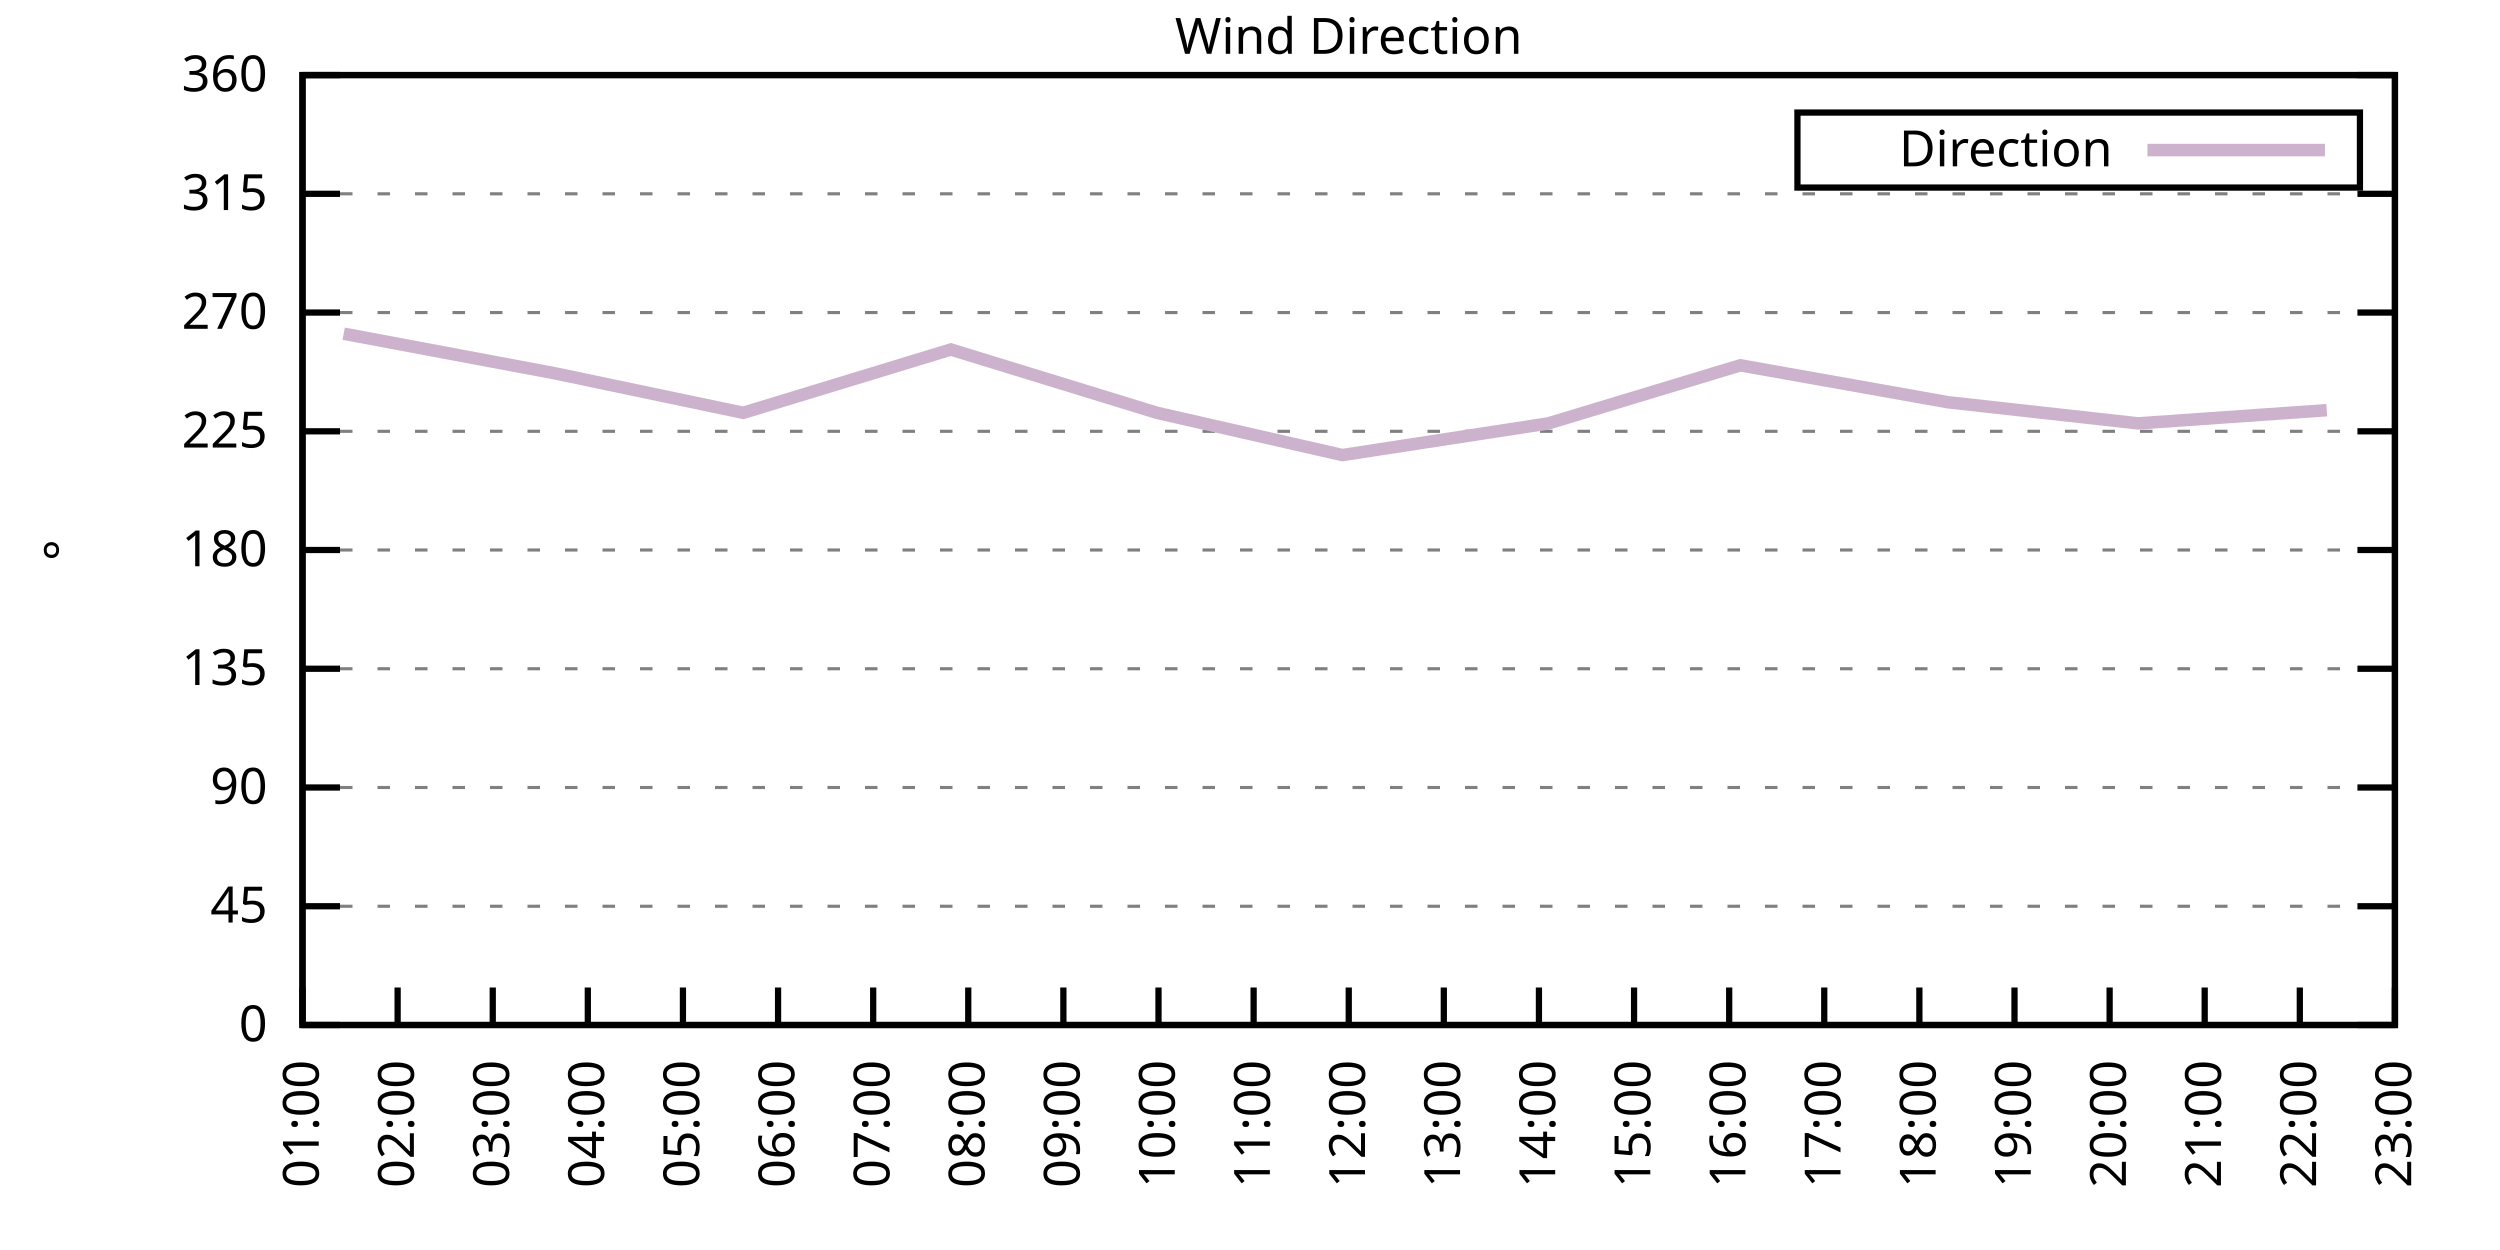
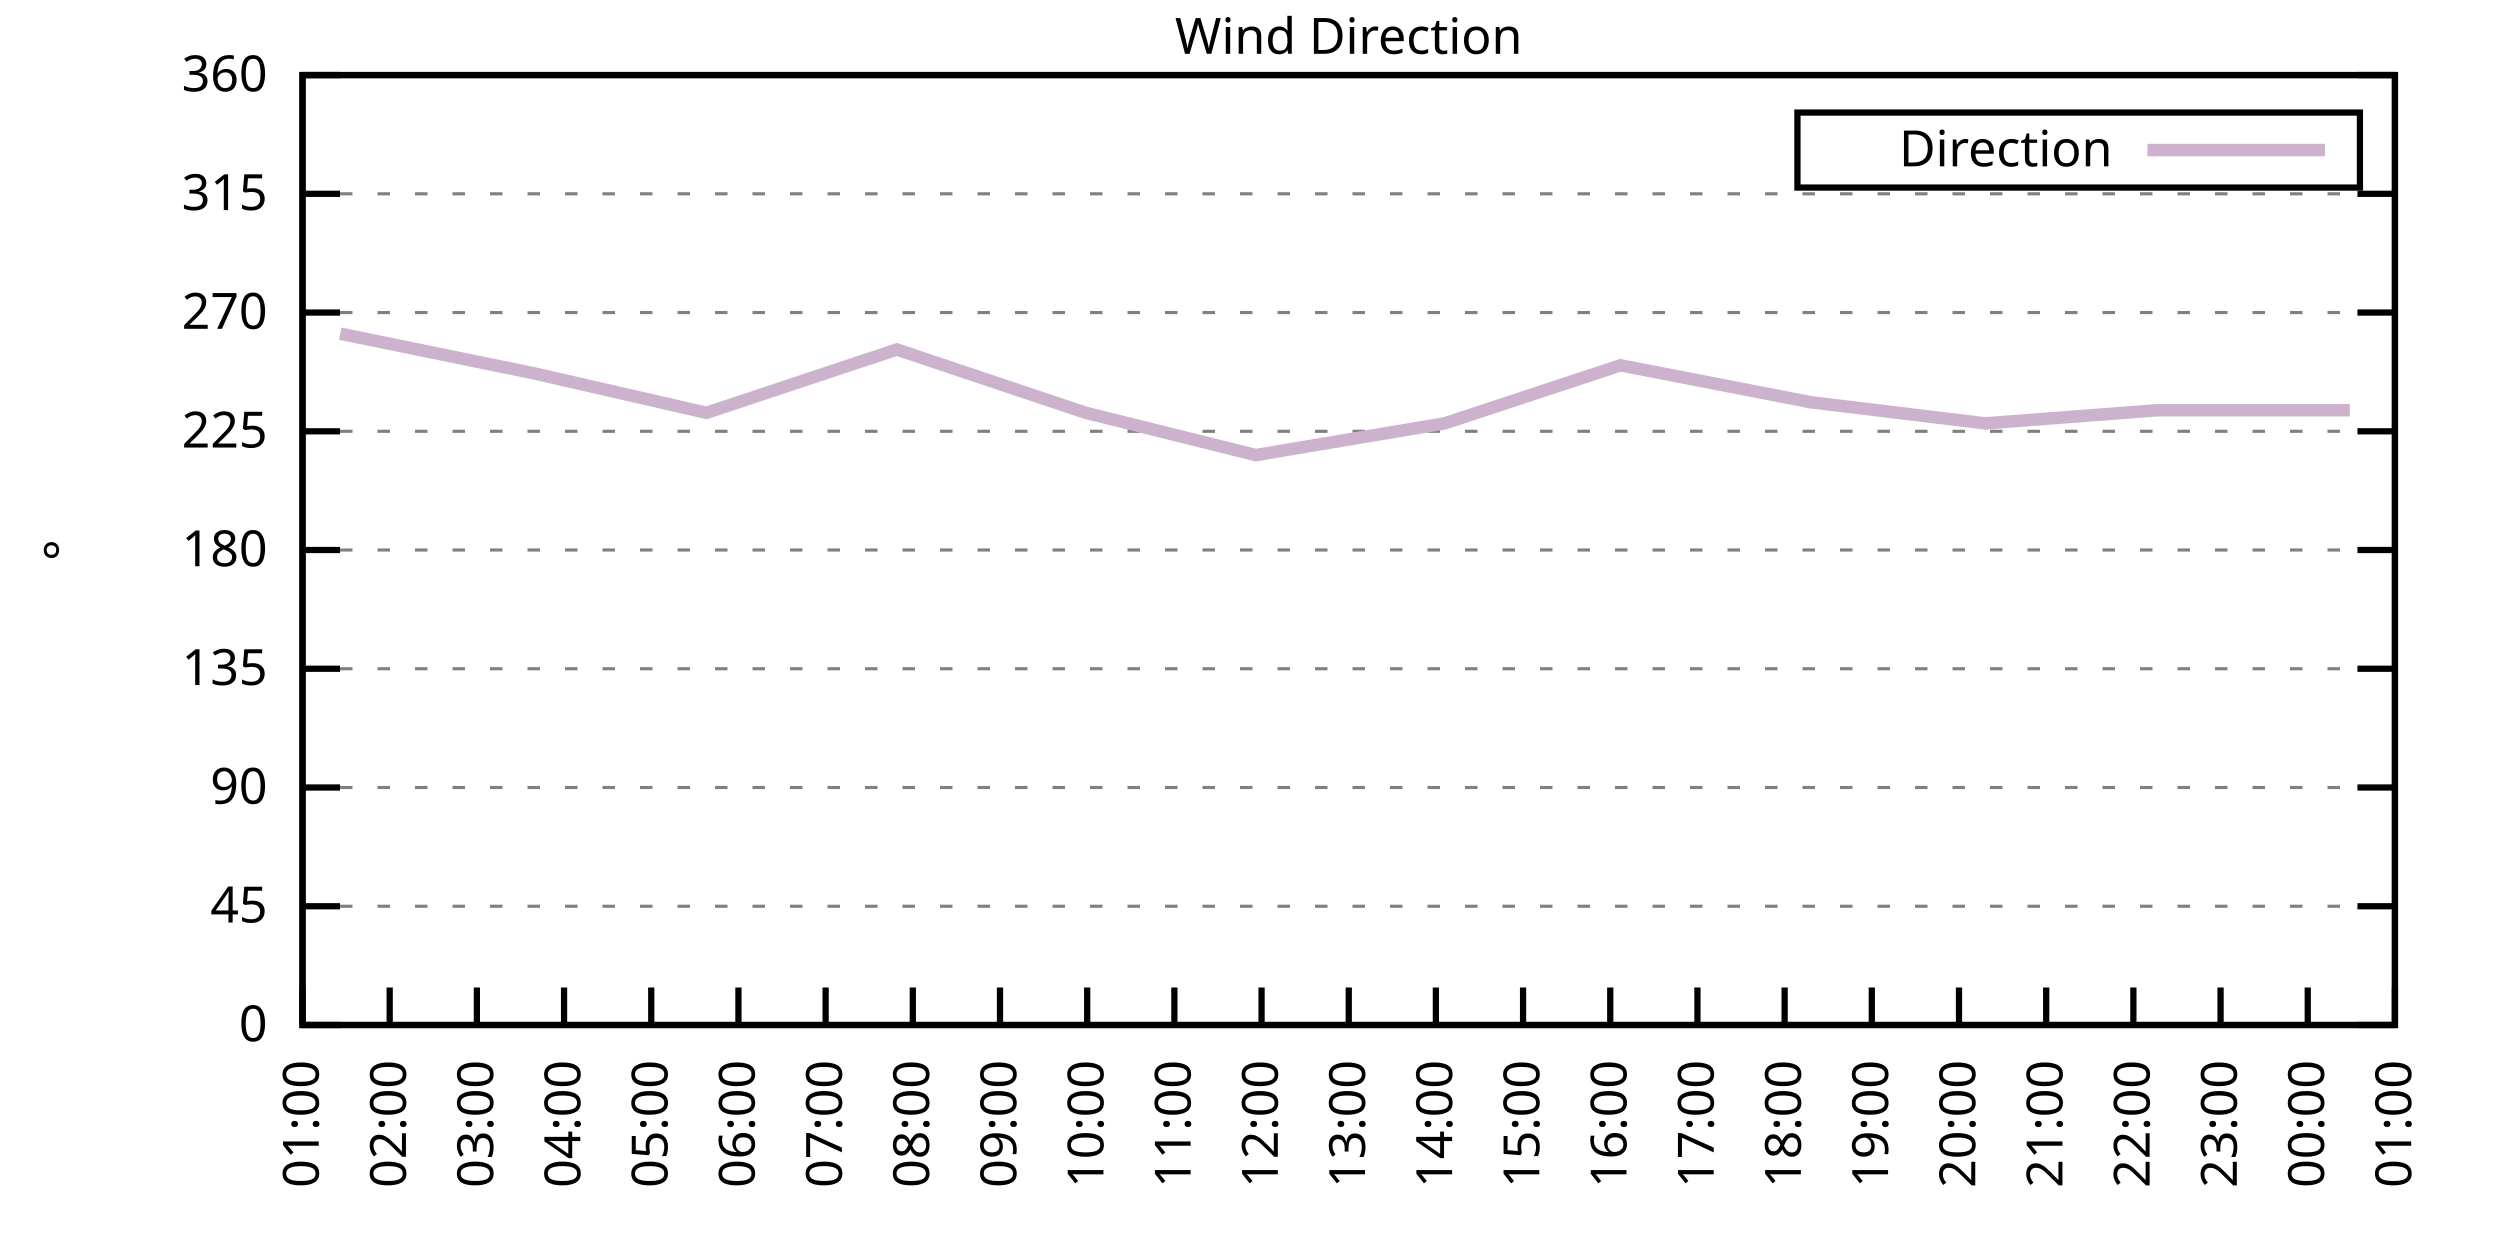
<svg xmlns="http://www.w3.org/2000/svg" xmlns:xlink="http://www.w3.org/1999/xlink" width="400" height="200" viewBox="0 0 400 200">
  <g id="gnuplot_canvas">
    <rect x="0" y="0" width="400" height="200" fill="none" />
    <defs>
      <circle id="gpDot" r="0.5" stroke-width="0.5" stroke="currentColor" />
      <path id="gpPt0" stroke-width="0.333" stroke="currentColor" d="M-1,0 h2 M0,-1 v2" />
      <path id="gpPt1" stroke-width="0.333" stroke="currentColor" d="M-1,-1 L1,1 M1,-1 L-1,1" />
      <path id="gpPt2" stroke-width="0.333" stroke="currentColor" d="M-1,0 L1,0 M0,-1 L0,1 M-1,-1 L1,1 M-1,1 L1,-1" />
      <rect id="gpPt3" stroke-width="0.333" stroke="currentColor" x="-1" y="-1" width="2" height="2" />
      <rect id="gpPt4" stroke-width="0.333" stroke="currentColor" fill="currentColor" x="-1" y="-1" width="2" height="2" />
      <circle id="gpPt5" stroke-width="0.333" stroke="currentColor" cx="0" cy="0" r="1" />
      <use xlink:href="#gpPt5" id="gpPt6" fill="currentColor" stroke="none" />
      <path id="gpPt7" stroke-width="0.333" stroke="currentColor" d="M0,-1.33 L-1.33,0.67 L1.33,0.67 z" />
      <use xlink:href="#gpPt7" id="gpPt8" fill="currentColor" stroke="none" />
      <use xlink:href="#gpPt7" id="gpPt9" stroke="currentColor" transform="rotate(180)" />
      <use xlink:href="#gpPt9" id="gpPt10" fill="currentColor" stroke="none" />
      <use xlink:href="#gpPt3" id="gpPt11" stroke="currentColor" transform="rotate(45)" />
      <use xlink:href="#gpPt11" id="gpPt12" fill="currentColor" stroke="none" />
      <path id="gpPt13" stroke-width="0.333" stroke="currentColor" d="M0,1.330 L1.265,0.411 L0.782,-1.067 L-0.782,-1.076 L-1.265,0.411 z" />
      <use xlink:href="#gpPt13" id="gpPt14" fill="currentColor" stroke="none" />
      <filter id="textbox" filterUnits="objectBoundingBox" x="0" y="0" height="1" width="1">
        <feFlood flood-color="white" flood-opacity="1" result="bgnd" />
        <feComposite in="SourceGraphic" in2="bgnd" operator="atop" />
      </filter>
      <filter id="greybox" filterUnits="objectBoundingBox" x="0" y="0" height="1" width="1">
        <feFlood flood-color="lightgrey" flood-opacity="1" result="grey" />
        <feComposite in="SourceGraphic" in2="grey" operator="atop" />
      </filter>
    </defs>
    <g fill="none" color="white" stroke="currentColor" stroke-width="1.00" stroke-linecap="butt" stroke-linejoin="miter">
</g>
    <g fill="none" color="black" stroke="currentColor" stroke-width="1.00" stroke-linecap="butt" stroke-linejoin="miter">
      <g stroke="none" shape-rendering="crispEdges">
        <polygon fill="rgb(255, 255, 255)" points="48.40,164.00 383.18,164.00 383.18,12.02 48.40,12.02 " />
      </g>
    </g>
    <g fill="none" color="black" stroke="currentColor" stroke-width="1.00" stroke-linecap="butt" stroke-linejoin="miter">
</g>
    <g fill="none" color="black" stroke="black" stroke-width="0.50" stroke-linecap="butt" stroke-linejoin="miter">
</g>
    <g fill="none" color="gray" stroke="currentColor" stroke-width="0.50" stroke-linecap="butt" stroke-linejoin="miter">
      <path stroke="gray" stroke-dasharray="2,4" class="gridline" d="M48.40,164.00 L383.19,164.00  " />
    </g>
    <g fill="none" color="gray" stroke="gray" stroke-width="1.00" stroke-linecap="butt" stroke-linejoin="miter">
</g>
    <g fill="none" color="black" stroke="currentColor" stroke-width="1.00" stroke-linecap="butt" stroke-linejoin="miter">
      <path stroke="black" d="M48.40,164.00 L54.40,164.00 M383.19,164.00 L377.19,164.00  " />
      <g transform="translate(42.80,166.60)" stroke="none" fill="black" font-family="Sans" font-size="8.00" text-anchor="end">
        <text>
          <tspan font-family="Sans"> 0</tspan>
        </text>
      </g>
    </g>
    <g fill="none" color="black" stroke="currentColor" stroke-width="1.00" stroke-linecap="butt" stroke-linejoin="miter">
</g>
    <g fill="none" color="black" stroke="black" stroke-width="0.50" stroke-linecap="butt" stroke-linejoin="miter">
</g>
    <g fill="none" color="gray" stroke="currentColor" stroke-width="0.50" stroke-linecap="butt" stroke-linejoin="miter">
      <path stroke="gray" stroke-dasharray="2,4" class="gridline" d="M48.40,145.00 L383.19,145.00  " />
    </g>
    <g fill="none" color="gray" stroke="gray" stroke-width="1.00" stroke-linecap="butt" stroke-linejoin="miter">
</g>
    <g fill="none" color="black" stroke="currentColor" stroke-width="1.00" stroke-linecap="butt" stroke-linejoin="miter">
      <path stroke="black" d="M48.40,145.00 L54.40,145.00 M383.19,145.00 L377.19,145.00  " />
      <g transform="translate(42.80,147.60)" stroke="none" fill="black" font-family="Sans" font-size="8.00" text-anchor="end">
        <text>
          <tspan font-family="Sans"> 45</tspan>
        </text>
      </g>
    </g>
    <g fill="none" color="black" stroke="currentColor" stroke-width="1.00" stroke-linecap="butt" stroke-linejoin="miter">
</g>
    <g fill="none" color="black" stroke="black" stroke-width="0.50" stroke-linecap="butt" stroke-linejoin="miter">
</g>
    <g fill="none" color="gray" stroke="currentColor" stroke-width="0.50" stroke-linecap="butt" stroke-linejoin="miter">
      <path stroke="gray" stroke-dasharray="2,4" class="gridline" d="M48.40,126.00 L383.19,126.00  " />
    </g>
    <g fill="none" color="gray" stroke="gray" stroke-width="1.00" stroke-linecap="butt" stroke-linejoin="miter">
</g>
    <g fill="none" color="black" stroke="currentColor" stroke-width="1.00" stroke-linecap="butt" stroke-linejoin="miter">
      <path stroke="black" d="M48.40,126.00 L54.40,126.00 M383.19,126.00 L377.19,126.00  " />
      <g transform="translate(42.80,128.60)" stroke="none" fill="black" font-family="Sans" font-size="8.00" text-anchor="end">
        <text>
          <tspan font-family="Sans"> 90</tspan>
        </text>
      </g>
    </g>
    <g fill="none" color="black" stroke="currentColor" stroke-width="1.00" stroke-linecap="butt" stroke-linejoin="miter">
</g>
    <g fill="none" color="black" stroke="black" stroke-width="0.50" stroke-linecap="butt" stroke-linejoin="miter">
</g>
    <g fill="none" color="gray" stroke="currentColor" stroke-width="0.50" stroke-linecap="butt" stroke-linejoin="miter">
      <path stroke="gray" stroke-dasharray="2,4" class="gridline" d="M48.40,107.00 L383.19,107.00  " />
    </g>
    <g fill="none" color="gray" stroke="gray" stroke-width="1.00" stroke-linecap="butt" stroke-linejoin="miter">
</g>
    <g fill="none" color="black" stroke="currentColor" stroke-width="1.00" stroke-linecap="butt" stroke-linejoin="miter">
      <path stroke="black" d="M48.40,107.00 L54.40,107.00 M383.19,107.00 L377.19,107.00  " />
      <g transform="translate(42.80,109.60)" stroke="none" fill="black" font-family="Sans" font-size="8.00" text-anchor="end">
        <text>
          <tspan font-family="Sans"> 135</tspan>
        </text>
      </g>
    </g>
    <g fill="none" color="black" stroke="currentColor" stroke-width="1.00" stroke-linecap="butt" stroke-linejoin="miter">
</g>
    <g fill="none" color="black" stroke="black" stroke-width="0.50" stroke-linecap="butt" stroke-linejoin="miter">
</g>
    <g fill="none" color="gray" stroke="currentColor" stroke-width="0.50" stroke-linecap="butt" stroke-linejoin="miter">
      <path stroke="gray" stroke-dasharray="2,4" class="gridline" d="M48.40,88.00 L383.19,88.00  " />
    </g>
    <g fill="none" color="gray" stroke="gray" stroke-width="1.00" stroke-linecap="butt" stroke-linejoin="miter">
</g>
    <g fill="none" color="black" stroke="currentColor" stroke-width="1.00" stroke-linecap="butt" stroke-linejoin="miter">
      <path stroke="black" d="M48.40,88.00 L54.40,88.00 M383.19,88.00 L377.19,88.00  " />
      <g transform="translate(42.80,90.60)" stroke="none" fill="black" font-family="Sans" font-size="8.00" text-anchor="end">
        <text>
          <tspan font-family="Sans"> 180</tspan>
        </text>
      </g>
    </g>
    <g fill="none" color="black" stroke="currentColor" stroke-width="1.00" stroke-linecap="butt" stroke-linejoin="miter">
</g>
    <g fill="none" color="black" stroke="black" stroke-width="0.50" stroke-linecap="butt" stroke-linejoin="miter">
</g>
    <g fill="none" color="gray" stroke="currentColor" stroke-width="0.50" stroke-linecap="butt" stroke-linejoin="miter">
      <path stroke="gray" stroke-dasharray="2,4" class="gridline" d="M48.40,69.01 L383.19,69.01  " />
    </g>
    <g fill="none" color="gray" stroke="gray" stroke-width="1.00" stroke-linecap="butt" stroke-linejoin="miter">
</g>
    <g fill="none" color="black" stroke="currentColor" stroke-width="1.00" stroke-linecap="butt" stroke-linejoin="miter">
      <path stroke="black" d="M48.40,69.01 L54.40,69.01 M383.19,69.01 L377.19,69.01  " />
      <g transform="translate(42.80,71.61)" stroke="none" fill="black" font-family="Sans" font-size="8.00" text-anchor="end">
        <text>
          <tspan font-family="Sans"> 225</tspan>
        </text>
      </g>
    </g>
    <g fill="none" color="black" stroke="currentColor" stroke-width="1.00" stroke-linecap="butt" stroke-linejoin="miter">
</g>
    <g fill="none" color="black" stroke="black" stroke-width="0.50" stroke-linecap="butt" stroke-linejoin="miter">
</g>
    <g fill="none" color="gray" stroke="currentColor" stroke-width="0.50" stroke-linecap="butt" stroke-linejoin="miter">
      <path stroke="gray" stroke-dasharray="2,4" class="gridline" d="M48.40,50.01 L383.19,50.01  " />
    </g>
    <g fill="none" color="gray" stroke="gray" stroke-width="1.00" stroke-linecap="butt" stroke-linejoin="miter">
</g>
    <g fill="none" color="black" stroke="currentColor" stroke-width="1.00" stroke-linecap="butt" stroke-linejoin="miter">
      <path stroke="black" d="M48.40,50.01 L54.40,50.01 M383.19,50.01 L377.19,50.01  " />
      <g transform="translate(42.80,52.61)" stroke="none" fill="black" font-family="Sans" font-size="8.00" text-anchor="end">
        <text>
          <tspan font-family="Sans"> 270</tspan>
        </text>
      </g>
    </g>
    <g fill="none" color="black" stroke="currentColor" stroke-width="1.00" stroke-linecap="butt" stroke-linejoin="miter">
</g>
    <g fill="none" color="black" stroke="black" stroke-width="0.50" stroke-linecap="butt" stroke-linejoin="miter">
</g>
    <g fill="none" color="gray" stroke="currentColor" stroke-width="0.50" stroke-linecap="butt" stroke-linejoin="miter">
      <path stroke="gray" stroke-dasharray="2,4" class="gridline" d="M48.40,31.01 L383.19,31.01  " />
    </g>
    <g fill="none" color="gray" stroke="gray" stroke-width="1.00" stroke-linecap="butt" stroke-linejoin="miter">
</g>
    <g fill="none" color="black" stroke="currentColor" stroke-width="1.00" stroke-linecap="butt" stroke-linejoin="miter">
      <path stroke="black" d="M48.40,31.01 L54.40,31.01 M383.19,31.01 L377.19,31.01  " />
      <g transform="translate(42.80,33.61)" stroke="none" fill="black" font-family="Sans" font-size="8.00" text-anchor="end">
        <text>
          <tspan font-family="Sans"> 315</tspan>
        </text>
      </g>
    </g>
    <g fill="none" color="black" stroke="currentColor" stroke-width="1.00" stroke-linecap="butt" stroke-linejoin="miter">
</g>
    <g fill="none" color="black" stroke="black" stroke-width="0.50" stroke-linecap="butt" stroke-linejoin="miter">
</g>
    <g fill="none" color="gray" stroke="currentColor" stroke-width="0.50" stroke-linecap="butt" stroke-linejoin="miter">
      <path stroke="gray" stroke-dasharray="2,4" class="gridline" d="M48.40,12.01 L383.19,12.01  " />
    </g>
    <g fill="none" color="gray" stroke="gray" stroke-width="1.00" stroke-linecap="butt" stroke-linejoin="miter">
</g>
    <g fill="none" color="black" stroke="currentColor" stroke-width="1.00" stroke-linecap="butt" stroke-linejoin="miter">
      <path stroke="black" d="M48.40,12.01 L54.40,12.01 M383.19,12.01 L377.19,12.01  " />
      <g transform="translate(42.80,14.61)" stroke="none" fill="black" font-family="Sans" font-size="8.00" text-anchor="end">
        <text>
          <tspan font-family="Sans"> 360</tspan>
        </text>
      </g>
    </g>
    <g fill="none" color="black" stroke="currentColor" stroke-width="1.00" stroke-linecap="butt" stroke-linejoin="miter">
      <path stroke="black" d="M48.40,164.00 L48.40,158.00  " />
      <g transform="translate(51.00,169.60) rotate(270.00)" stroke="none" fill="black" font-family="Sans" font-size="8.00" text-anchor="end">
        <text>
          <tspan font-family="Sans">01:00</tspan>
        </text>
      </g>
    </g>
    <g fill="none" color="black" stroke="currentColor" stroke-width="1.00" stroke-linecap="butt" stroke-linejoin="miter">
-       <path stroke="black" d="M63.62,164.00 L63.62,158.00  " />
-       <g transform="translate(66.22,169.60) rotate(270.00)" stroke="none" fill="black" font-family="Sans" font-size="8.00" text-anchor="end">
+       <path stroke="black" d="M62.35,164.00 L62.35,158.00  " />
+       <g transform="translate(64.95,169.60) rotate(270.00)" stroke="none" fill="black" font-family="Sans" font-size="8.00" text-anchor="end">
        <text>
          <tspan font-family="Sans">02:00</tspan>
        </text>
      </g>
    </g>
    <g fill="none" color="black" stroke="currentColor" stroke-width="1.00" stroke-linecap="butt" stroke-linejoin="miter">
-       <path stroke="black" d="M78.84,164.00 L78.84,158.00  " />
-       <g transform="translate(81.44,169.60) rotate(270.00)" stroke="none" fill="black" font-family="Sans" font-size="8.00" text-anchor="end">
+       <path stroke="black" d="M76.30,164.00 L76.30,158.00  " />
+       <g transform="translate(78.90,169.60) rotate(270.00)" stroke="none" fill="black" font-family="Sans" font-size="8.00" text-anchor="end">
        <text>
          <tspan font-family="Sans">03:00</tspan>
        </text>
      </g>
    </g>
    <g fill="none" color="black" stroke="currentColor" stroke-width="1.00" stroke-linecap="butt" stroke-linejoin="miter">
-       <path stroke="black" d="M94.05,164.00 L94.05,158.00  " />
-       <g transform="translate(96.65,169.60) rotate(270.00)" stroke="none" fill="black" font-family="Sans" font-size="8.00" text-anchor="end">
+       <path stroke="black" d="M90.25,164.00 L90.25,158.00  " />
+       <g transform="translate(92.85,169.60) rotate(270.00)" stroke="none" fill="black" font-family="Sans" font-size="8.00" text-anchor="end">
        <text>
          <tspan font-family="Sans">04:00</tspan>
        </text>
      </g>
    </g>
    <g fill="none" color="black" stroke="currentColor" stroke-width="1.00" stroke-linecap="butt" stroke-linejoin="miter">
-       <path stroke="black" d="M109.27,164.00 L109.27,158.00  " />
-       <g transform="translate(111.87,169.60) rotate(270.00)" stroke="none" fill="black" font-family="Sans" font-size="8.00" text-anchor="end">
+       <path stroke="black" d="M104.20,164.00 L104.20,158.00  " />
+       <g transform="translate(106.80,169.60) rotate(270.00)" stroke="none" fill="black" font-family="Sans" font-size="8.00" text-anchor="end">
        <text>
          <tspan font-family="Sans">05:00</tspan>
        </text>
      </g>
    </g>
    <g fill="none" color="black" stroke="currentColor" stroke-width="1.00" stroke-linecap="butt" stroke-linejoin="miter">
-       <path stroke="black" d="M124.49,164.00 L124.49,158.00  " />
-       <g transform="translate(127.09,169.60) rotate(270.00)" stroke="none" fill="black" font-family="Sans" font-size="8.00" text-anchor="end">
+       <path stroke="black" d="M118.15,164.00 L118.15,158.00  " />
+       <g transform="translate(120.75,169.60) rotate(270.00)" stroke="none" fill="black" font-family="Sans" font-size="8.00" text-anchor="end">
        <text>
          <tspan font-family="Sans">06:00</tspan>
        </text>
      </g>
    </g>
    <g fill="none" color="black" stroke="currentColor" stroke-width="1.00" stroke-linecap="butt" stroke-linejoin="miter">
-       <path stroke="black" d="M139.71,164.00 L139.71,158.00  " />
-       <g transform="translate(142.31,169.60) rotate(270.00)" stroke="none" fill="black" font-family="Sans" font-size="8.00" text-anchor="end">
+       <path stroke="black" d="M132.10,164.00 L132.10,158.00  " />
+       <g transform="translate(134.70,169.60) rotate(270.00)" stroke="none" fill="black" font-family="Sans" font-size="8.00" text-anchor="end">
        <text>
          <tspan font-family="Sans">07:00</tspan>
        </text>
      </g>
    </g>
    <g fill="none" color="black" stroke="currentColor" stroke-width="1.00" stroke-linecap="butt" stroke-linejoin="miter">
-       <path stroke="black" d="M154.92,164.00 L154.92,158.00  " />
-       <g transform="translate(157.52,169.60) rotate(270.00)" stroke="none" fill="black" font-family="Sans" font-size="8.00" text-anchor="end">
+       <path stroke="black" d="M146.05,164.00 L146.05,158.00  " />
+       <g transform="translate(148.65,169.60) rotate(270.00)" stroke="none" fill="black" font-family="Sans" font-size="8.00" text-anchor="end">
        <text>
          <tspan font-family="Sans">08:00</tspan>
        </text>
      </g>
    </g>
    <g fill="none" color="black" stroke="currentColor" stroke-width="1.00" stroke-linecap="butt" stroke-linejoin="miter">
-       <path stroke="black" d="M170.14,164.00 L170.14,158.00  " />
-       <g transform="translate(172.74,169.60) rotate(270.00)" stroke="none" fill="black" font-family="Sans" font-size="8.00" text-anchor="end">
+       <path stroke="black" d="M160.00,164.00 L160.00,158.00  " />
+       <g transform="translate(162.60,169.60) rotate(270.00)" stroke="none" fill="black" font-family="Sans" font-size="8.00" text-anchor="end">
        <text>
          <tspan font-family="Sans">09:00</tspan>
        </text>
      </g>
    </g>
    <g fill="none" color="black" stroke="currentColor" stroke-width="1.00" stroke-linecap="butt" stroke-linejoin="miter">
-       <path stroke="black" d="M185.36,164.00 L185.36,158.00  " />
-       <g transform="translate(187.96,169.60) rotate(270.00)" stroke="none" fill="black" font-family="Sans" font-size="8.00" text-anchor="end">
+       <path stroke="black" d="M173.95,164.00 L173.95,158.00  " />
+       <g transform="translate(176.55,169.60) rotate(270.00)" stroke="none" fill="black" font-family="Sans" font-size="8.00" text-anchor="end">
        <text>
          <tspan font-family="Sans">10:00</tspan>
        </text>
      </g>
    </g>
    <g fill="none" color="black" stroke="currentColor" stroke-width="1.00" stroke-linecap="butt" stroke-linejoin="miter">
-       <path stroke="black" d="M200.58,164.00 L200.58,158.00  " />
-       <g transform="translate(203.18,169.60) rotate(270.00)" stroke="none" fill="black" font-family="Sans" font-size="8.00" text-anchor="end">
+       <path stroke="black" d="M187.90,164.00 L187.90,158.00  " />
+       <g transform="translate(190.50,169.60) rotate(270.00)" stroke="none" fill="black" font-family="Sans" font-size="8.00" text-anchor="end">
        <text>
          <tspan font-family="Sans">11:00</tspan>
+         </text>
+       </g>
+     </g>
+     <g fill="none" color="black" stroke="currentColor" stroke-width="1.00" stroke-linecap="butt" stroke-linejoin="miter">
+       <path stroke="black" d="M201.85,164.00 L201.85,158.00  " />
+       <g transform="translate(204.45,169.60) rotate(270.00)" stroke="none" fill="black" font-family="Sans" font-size="8.00" text-anchor="end">
+         <text>
+           <tspan font-family="Sans">12:00</tspan>
        </text>
      </g>
    </g>
    <g fill="none" color="black" stroke="currentColor" stroke-width="1.00" stroke-linecap="butt" stroke-linejoin="miter">
      <path stroke="black" d="M215.80,164.00 L215.80,158.00  " />
      <g transform="translate(218.40,169.60) rotate(270.00)" stroke="none" fill="black" font-family="Sans" font-size="8.00" text-anchor="end">
        <text>
-           <tspan font-family="Sans">12:00</tspan>
-         </text>
-       </g>
-     </g>
-     <g fill="none" color="black" stroke="currentColor" stroke-width="1.00" stroke-linecap="butt" stroke-linejoin="miter">
-       <path stroke="black" d="M231.01,164.00 L231.01,158.00  " />
-       <g transform="translate(233.61,169.60) rotate(270.00)" stroke="none" fill="black" font-family="Sans" font-size="8.00" text-anchor="end">
-         <text>
          <tspan font-family="Sans">13:00</tspan>
        </text>
      </g>
    </g>
    <g fill="none" color="black" stroke="currentColor" stroke-width="1.00" stroke-linecap="butt" stroke-linejoin="miter">
-       <path stroke="black" d="M246.23,164.00 L246.23,158.00  " />
-       <g transform="translate(248.83,169.60) rotate(270.00)" stroke="none" fill="black" font-family="Sans" font-size="8.00" text-anchor="end">
+       <path stroke="black" d="M229.74,164.00 L229.74,158.00  " />
+       <g transform="translate(232.34,169.60) rotate(270.00)" stroke="none" fill="black" font-family="Sans" font-size="8.00" text-anchor="end">
        <text>
          <tspan font-family="Sans">14:00</tspan>
        </text>
      </g>
    </g>
    <g fill="none" color="black" stroke="currentColor" stroke-width="1.00" stroke-linecap="butt" stroke-linejoin="miter">
-       <path stroke="black" d="M261.45,164.00 L261.45,158.00  " />
-       <g transform="translate(264.05,169.60) rotate(270.00)" stroke="none" fill="black" font-family="Sans" font-size="8.00" text-anchor="end">
+       <path stroke="black" d="M243.69,164.00 L243.69,158.00  " />
+       <g transform="translate(246.29,169.60) rotate(270.00)" stroke="none" fill="black" font-family="Sans" font-size="8.00" text-anchor="end">
        <text>
          <tspan font-family="Sans">15:00</tspan>
        </text>
      </g>
    </g>
    <g fill="none" color="black" stroke="currentColor" stroke-width="1.00" stroke-linecap="butt" stroke-linejoin="miter">
-       <path stroke="black" d="M276.67,164.00 L276.67,158.00  " />
-       <g transform="translate(279.27,169.60) rotate(270.00)" stroke="none" fill="black" font-family="Sans" font-size="8.00" text-anchor="end">
+       <path stroke="black" d="M257.64,164.00 L257.64,158.00  " />
+       <g transform="translate(260.24,169.60) rotate(270.00)" stroke="none" fill="black" font-family="Sans" font-size="8.00" text-anchor="end">
        <text>
          <tspan font-family="Sans">16:00</tspan>
        </text>
      </g>
    </g>
    <g fill="none" color="black" stroke="currentColor" stroke-width="1.00" stroke-linecap="butt" stroke-linejoin="miter">
-       <path stroke="black" d="M291.88,164.00 L291.88,158.00  " />
-       <g transform="translate(294.48,169.60) rotate(270.00)" stroke="none" fill="black" font-family="Sans" font-size="8.00" text-anchor="end">
+       <path stroke="black" d="M271.59,164.00 L271.59,158.00  " />
+       <g transform="translate(274.19,169.60) rotate(270.00)" stroke="none" fill="black" font-family="Sans" font-size="8.00" text-anchor="end">
        <text>
          <tspan font-family="Sans">17:00</tspan>
        </text>
      </g>
    </g>
    <g fill="none" color="black" stroke="currentColor" stroke-width="1.00" stroke-linecap="butt" stroke-linejoin="miter">
-       <path stroke="black" d="M307.10,164.00 L307.10,158.00  " />
-       <g transform="translate(309.70,169.60) rotate(270.00)" stroke="none" fill="black" font-family="Sans" font-size="8.00" text-anchor="end">
+       <path stroke="black" d="M285.54,164.00 L285.54,158.00  " />
+       <g transform="translate(288.14,169.60) rotate(270.00)" stroke="none" fill="black" font-family="Sans" font-size="8.00" text-anchor="end">
        <text>
          <tspan font-family="Sans">18:00</tspan>
        </text>
      </g>
    </g>
    <g fill="none" color="black" stroke="currentColor" stroke-width="1.00" stroke-linecap="butt" stroke-linejoin="miter">
-       <path stroke="black" d="M322.32,164.00 L322.32,158.00  " />
-       <g transform="translate(324.92,169.60) rotate(270.00)" stroke="none" fill="black" font-family="Sans" font-size="8.00" text-anchor="end">
+       <path stroke="black" d="M299.49,164.00 L299.49,158.00  " />
+       <g transform="translate(302.09,169.60) rotate(270.00)" stroke="none" fill="black" font-family="Sans" font-size="8.00" text-anchor="end">
        <text>
          <tspan font-family="Sans">19:00</tspan>
        </text>
      </g>
    </g>
    <g fill="none" color="black" stroke="currentColor" stroke-width="1.00" stroke-linecap="butt" stroke-linejoin="miter">
-       <path stroke="black" d="M337.54,164.00 L337.54,158.00  " />
-       <g transform="translate(340.14,169.60) rotate(270.00)" stroke="none" fill="black" font-family="Sans" font-size="8.00" text-anchor="end">
+       <path stroke="black" d="M313.44,164.00 L313.44,158.00  " />
+       <g transform="translate(316.04,169.60) rotate(270.00)" stroke="none" fill="black" font-family="Sans" font-size="8.00" text-anchor="end">
        <text>
          <tspan font-family="Sans">20:00</tspan>
        </text>
      </g>
    </g>
    <g fill="none" color="black" stroke="currentColor" stroke-width="1.00" stroke-linecap="butt" stroke-linejoin="miter">
-       <path stroke="black" d="M352.75,164.00 L352.75,158.00  " />
-       <g transform="translate(355.35,169.60) rotate(270.00)" stroke="none" fill="black" font-family="Sans" font-size="8.00" text-anchor="end">
+       <path stroke="black" d="M327.39,164.00 L327.39,158.00  " />
+       <g transform="translate(329.99,169.60) rotate(270.00)" stroke="none" fill="black" font-family="Sans" font-size="8.00" text-anchor="end">
        <text>
          <tspan font-family="Sans">21:00</tspan>
        </text>
      </g>
    </g>
    <g fill="none" color="black" stroke="currentColor" stroke-width="1.00" stroke-linecap="butt" stroke-linejoin="miter">
-       <path stroke="black" d="M367.97,164.00 L367.97,158.00  " />
-       <g transform="translate(370.57,169.60) rotate(270.00)" stroke="none" fill="black" font-family="Sans" font-size="8.00" text-anchor="end">
+       <path stroke="black" d="M341.34,164.00 L341.34,158.00  " />
+       <g transform="translate(343.94,169.60) rotate(270.00)" stroke="none" fill="black" font-family="Sans" font-size="8.00" text-anchor="end">
        <text>
          <tspan font-family="Sans">22:00</tspan>
+         </text>
+       </g>
+     </g>
+     <g fill="none" color="black" stroke="currentColor" stroke-width="1.00" stroke-linecap="butt" stroke-linejoin="miter">
+       <path stroke="black" d="M355.29,164.00 L355.29,158.00  " />
+       <g transform="translate(357.89,169.60) rotate(270.00)" stroke="none" fill="black" font-family="Sans" font-size="8.00" text-anchor="end">
+         <text>
+           <tspan font-family="Sans">23:00</tspan>
+         </text>
+       </g>
+     </g>
+     <g fill="none" color="black" stroke="currentColor" stroke-width="1.00" stroke-linecap="butt" stroke-linejoin="miter">
+       <path stroke="black" d="M369.24,164.00 L369.24,158.00  " />
+       <g transform="translate(371.84,169.60) rotate(270.00)" stroke="none" fill="black" font-family="Sans" font-size="8.00" text-anchor="end">
+         <text>
+           <tspan font-family="Sans">00:00</tspan>
        </text>
      </g>
    </g>
    <g fill="none" color="black" stroke="currentColor" stroke-width="1.00" stroke-linecap="butt" stroke-linejoin="miter">
      <path stroke="black" d="M383.19,164.00 L383.19,158.00  " />
      <g transform="translate(385.79,169.60) rotate(270.00)" stroke="none" fill="black" font-family="Sans" font-size="8.00" text-anchor="end">
        <text>
-           <tspan font-family="Sans">23:00</tspan>
+           <tspan font-family="Sans">01:00</tspan>
        </text>
      </g>
    </g>
    <g fill="none" color="black" stroke="currentColor" stroke-width="1.00" stroke-linecap="butt" stroke-linejoin="miter">
</g>
    <g fill="none" color="black" stroke="currentColor" stroke-width="1.00" stroke-linecap="butt" stroke-linejoin="miter">
      <path stroke="black" d="M48.40,12.01 L48.40,164.00 L383.19,164.00 L383.19,12.01 L48.40,12.01 Z  " />
    </g>
    <g fill="none" color="black" stroke="currentColor" stroke-width="1.00" stroke-linecap="butt" stroke-linejoin="miter">
</g>
    <g fill="none" color="black" stroke="currentColor" stroke-width="1.00" stroke-linecap="butt" stroke-linejoin="miter">
      <path stroke="black" d="M287.59,30.01 L287.59,18.01 L377.59,18.01 L377.59,30.01 L287.59,30.01 Z  " />
    </g>
    <g id="Wind_direction_plot_1">
      <g fill="none" color="white" stroke="black" stroke-width="2.00" stroke-linecap="butt" stroke-linejoin="miter">
</g>
      <g fill="none" color="black" stroke="currentColor" stroke-width="2.00" stroke-linecap="butt" stroke-linejoin="miter">
        <g transform="translate(337.99,26.61)" stroke="none" fill="black" font-family="Sans" font-size="8.00" text-anchor="end">
          <text>
            <tspan font-family="Sans">Direction</tspan>
          </text>
        </g>
      </g>
      <g fill="none" color="black" stroke="currentColor" stroke-width="2.00" stroke-linecap="butt" stroke-linejoin="miter">
-         <path stroke="rgb(204, 178, 204)" d="M343.59,24.01 L371.99,24.01 M54.99,53.39 L88.73,59.72 L118.91,66.05 L152.13,55.92 L185.11,66.05 L214.78,72.81   L247.75,67.74 L278.44,58.45 L311.67,64.36 L342.10,67.74 L372.28,65.63  " />
+         <path stroke="rgb(204, 178, 204)" d="M343.59,24.01 L371.99,24.01 M54.44,53.39 L85.37,59.72 L113.03,66.05 L143.49,55.92 L173.71,66.05 L200.92,72.81   L231.14,67.74 L259.27,58.45 L289.73,64.36 L317.63,67.74 L345.29,65.63 L375.98,65.63  " />
      </g>
    </g>
    <g fill="none" color="black" stroke="currentColor" stroke-width="2.00" stroke-linecap="butt" stroke-linejoin="miter">
</g>
    <g fill="none" color="black" stroke="black" stroke-width="1.00" stroke-linecap="butt" stroke-linejoin="miter">
</g>
    <g fill="none" color="black" stroke="currentColor" stroke-width="1.00" stroke-linecap="butt" stroke-linejoin="miter">
      <path stroke="black" d="M48.40,12.01 L48.40,164.00 L383.19,164.00 L383.19,12.01 L48.40,12.01 Z  " />
      <g transform="translate(12.80,88.01) rotate(270.00)" stroke="none" fill="black" font-family="Sans" font-size="8.00" text-anchor="middle">
        <text>
          <tspan font-family="Sans">°</tspan>
        </text>
      </g>
    </g>
    <g fill="none" color="black" stroke="currentColor" stroke-width="1.00" stroke-linecap="butt" stroke-linejoin="miter">
</g>
    <g fill="none" color="black" stroke="currentColor" stroke-width="1.00" stroke-linecap="butt" stroke-linejoin="miter">
      <g transform="translate(215.79,8.61)" stroke="none" fill="black" font-family="Sans" font-size="8.00" text-anchor="middle">
        <text>
          <tspan font-family="Sans">Wind Direction</tspan>
        </text>
      </g>
    </g>
    <g fill="none" color="black" stroke="currentColor" stroke-width="1.00" stroke-linecap="butt" stroke-linejoin="miter">
</g>
  </g>
</svg>
